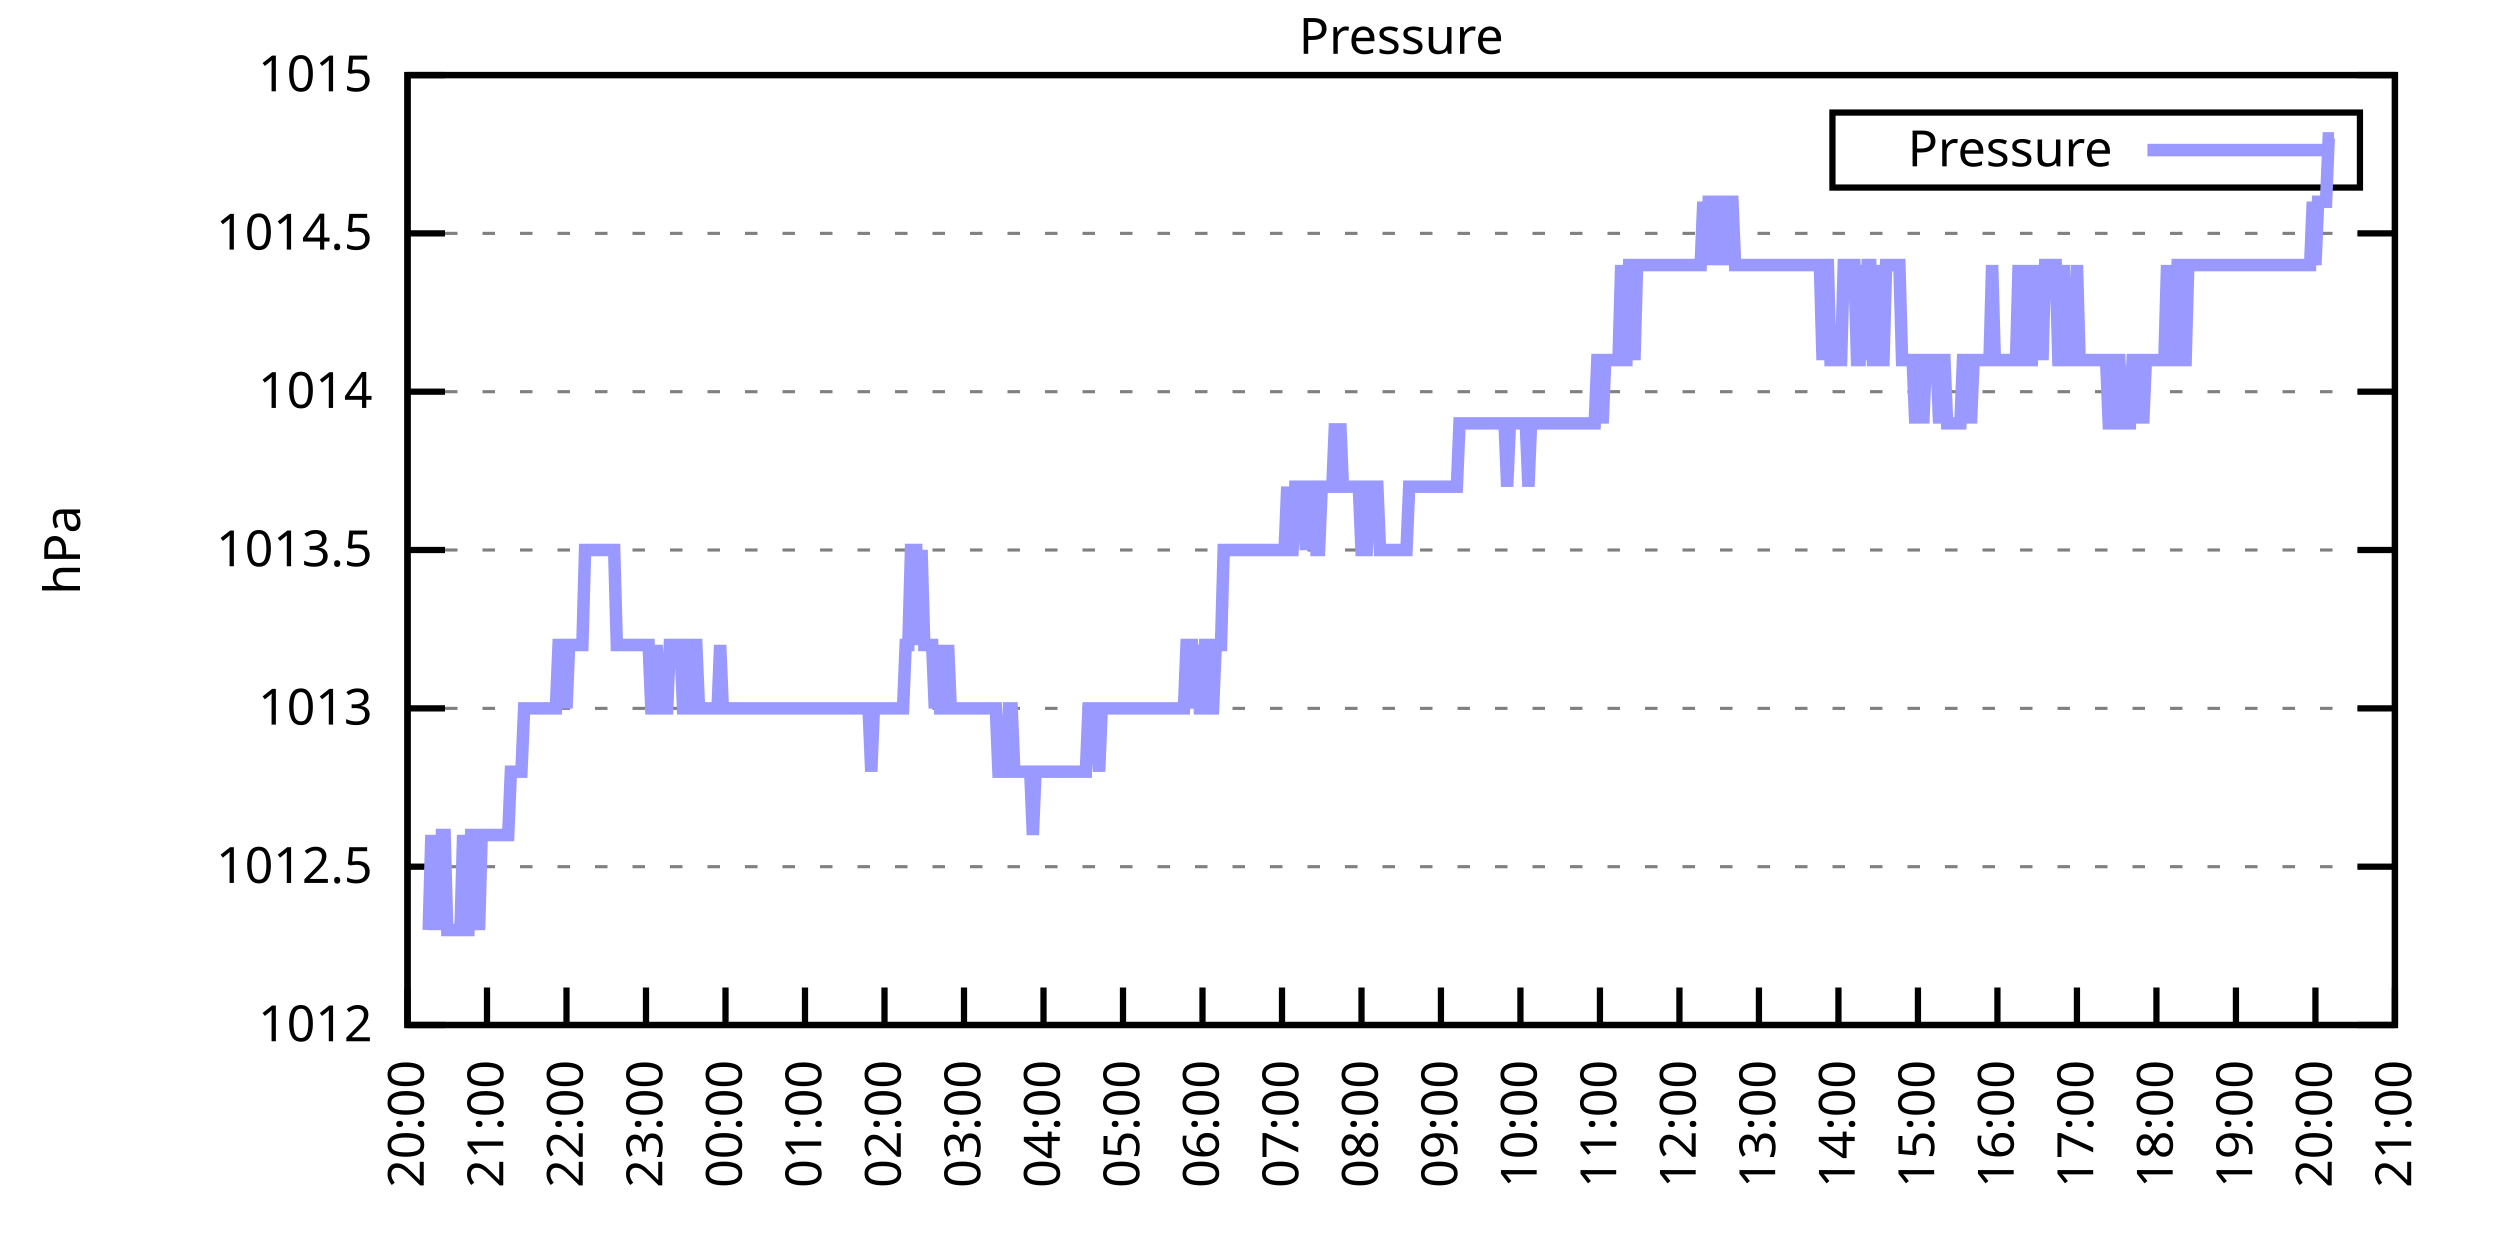
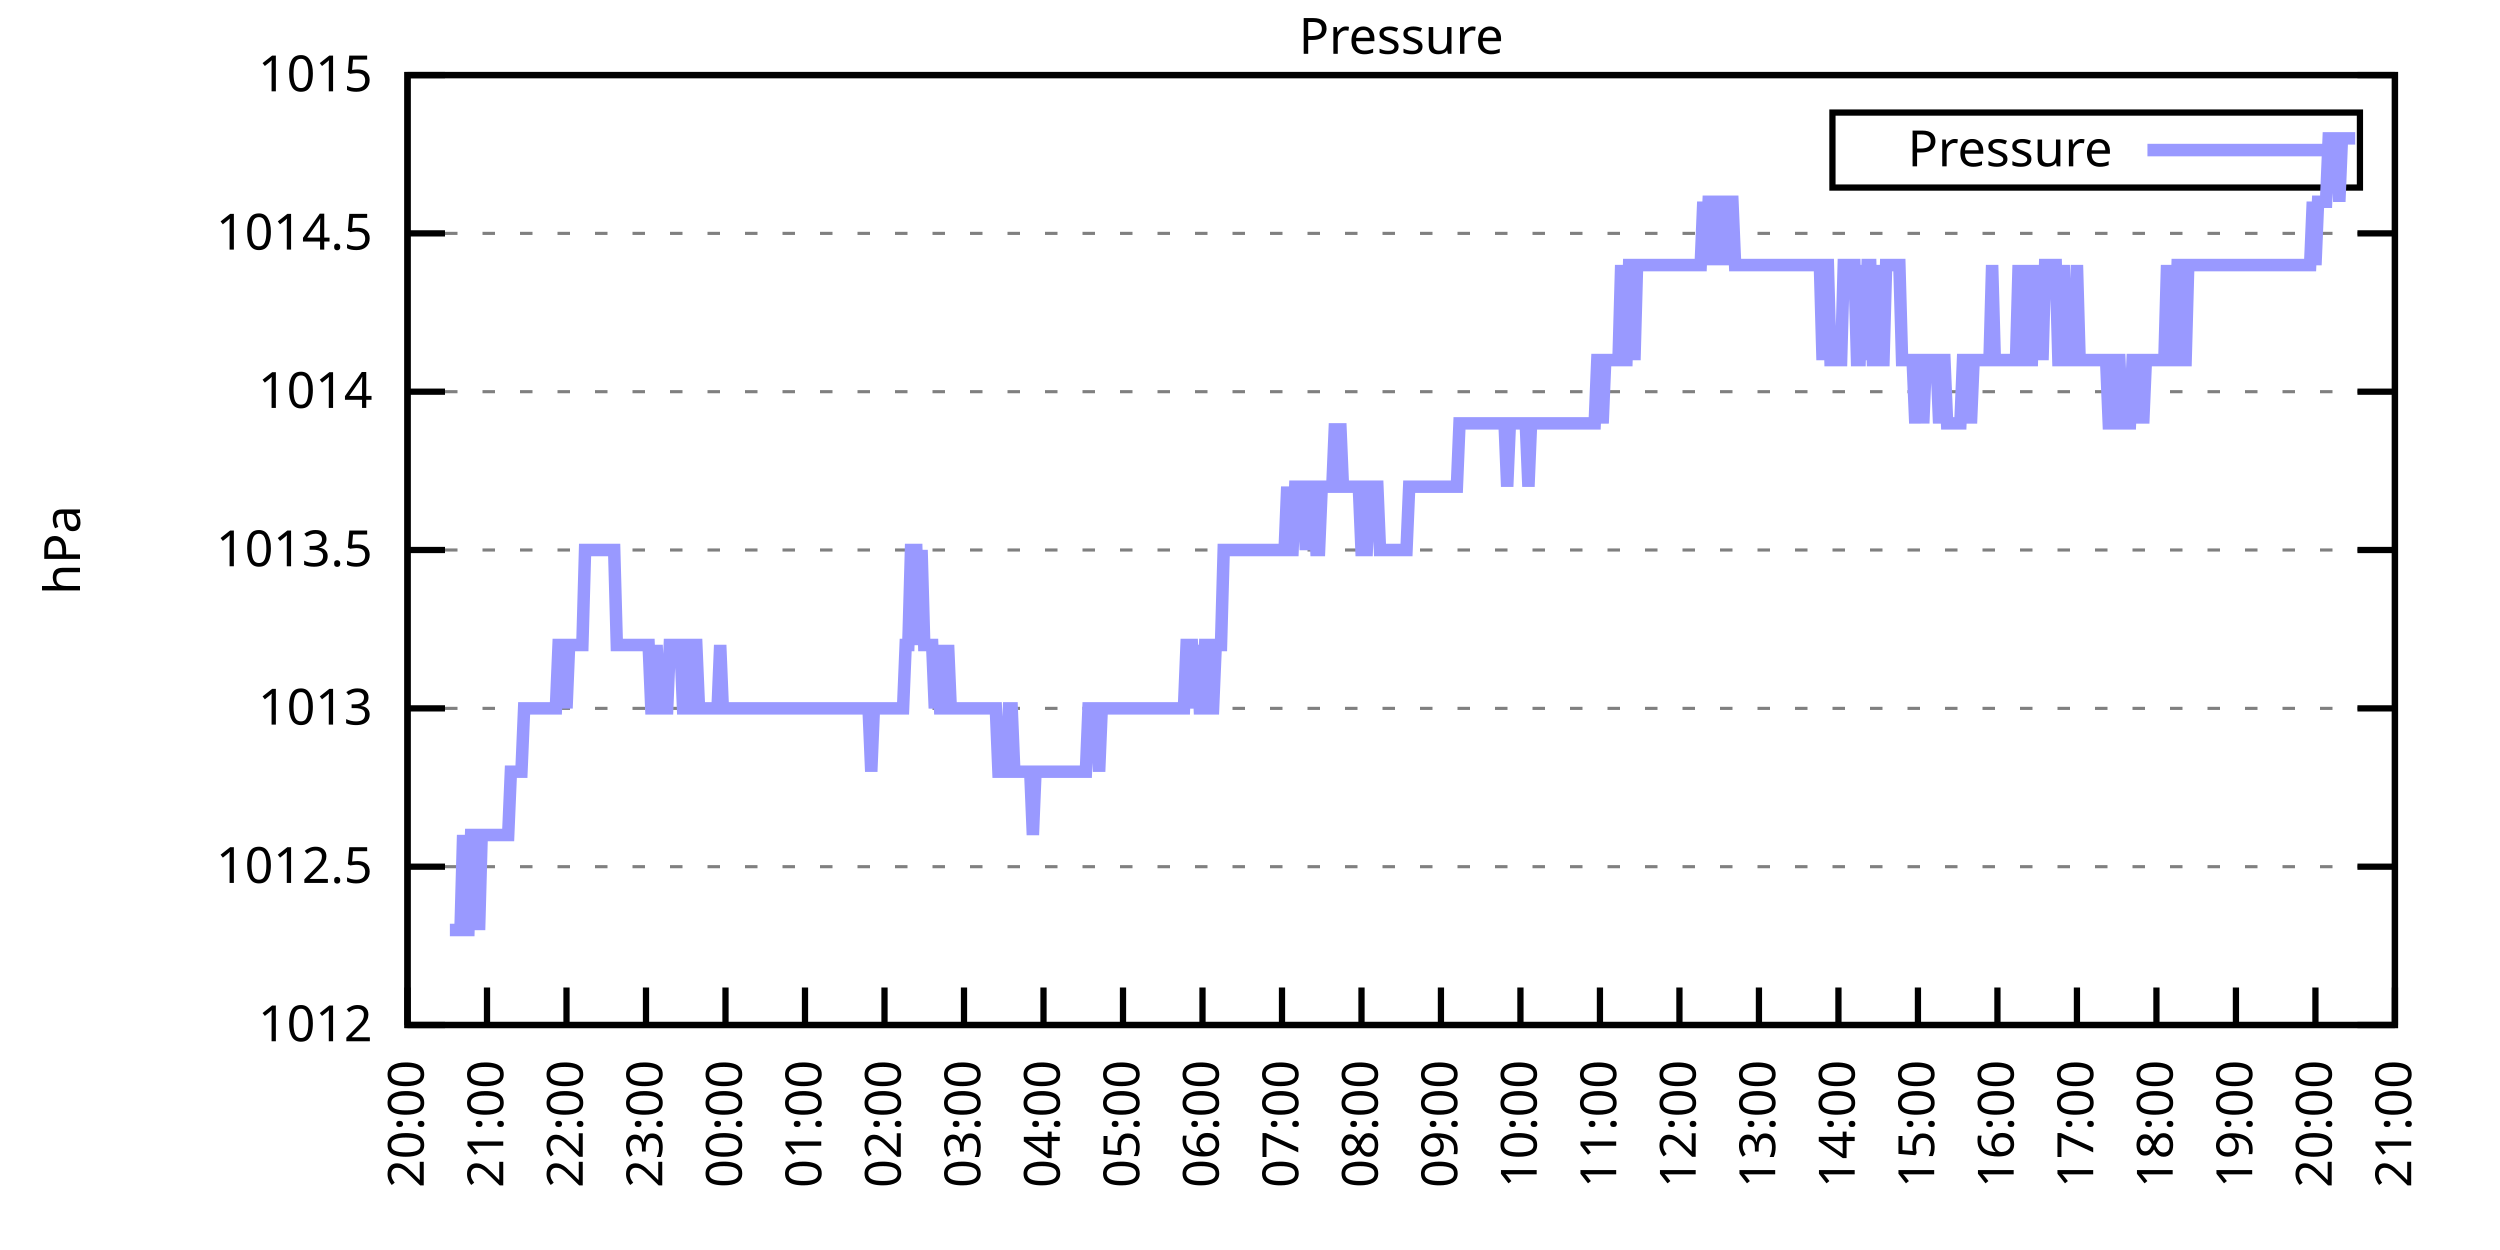
<svg xmlns="http://www.w3.org/2000/svg" xmlns:xlink="http://www.w3.org/1999/xlink" width="400" height="200" viewBox="0 0 400 200">
  <g id="gnuplot_canvas">
    <rect x="0" y="0" width="400" height="200" fill="none" />
    <defs>
      <circle id="gpDot" r="0.5" stroke-width="0.5" stroke="currentColor" />
      <path id="gpPt0" stroke-width="0.333" stroke="currentColor" d="M-1,0 h2 M0,-1 v2" />
      <path id="gpPt1" stroke-width="0.333" stroke="currentColor" d="M-1,-1 L1,1 M1,-1 L-1,1" />
      <path id="gpPt2" stroke-width="0.333" stroke="currentColor" d="M-1,0 L1,0 M0,-1 L0,1 M-1,-1 L1,1 M-1,1 L1,-1" />
      <rect id="gpPt3" stroke-width="0.333" stroke="currentColor" x="-1" y="-1" width="2" height="2" />
      <rect id="gpPt4" stroke-width="0.333" stroke="currentColor" fill="currentColor" x="-1" y="-1" width="2" height="2" />
      <circle id="gpPt5" stroke-width="0.333" stroke="currentColor" cx="0" cy="0" r="1" />
      <use xlink:href="#gpPt5" id="gpPt6" fill="currentColor" stroke="none" />
      <path id="gpPt7" stroke-width="0.333" stroke="currentColor" d="M0,-1.33 L-1.33,0.67 L1.33,0.67 z" />
      <use xlink:href="#gpPt7" id="gpPt8" fill="currentColor" stroke="none" />
      <use xlink:href="#gpPt7" id="gpPt9" stroke="currentColor" transform="rotate(180)" />
      <use xlink:href="#gpPt9" id="gpPt10" fill="currentColor" stroke="none" />
      <use xlink:href="#gpPt3" id="gpPt11" stroke="currentColor" transform="rotate(45)" />
      <use xlink:href="#gpPt11" id="gpPt12" fill="currentColor" stroke="none" />
      <path id="gpPt13" stroke-width="0.333" stroke="currentColor" d="M0,1.330 L1.265,0.411 L0.782,-1.067 L-0.782,-1.076 L-1.265,0.411 z" />
      <use xlink:href="#gpPt13" id="gpPt14" fill="currentColor" stroke="none" />
      <filter id="textbox" filterUnits="objectBoundingBox" x="0" y="0" height="1" width="1">
        <feFlood flood-color="white" flood-opacity="1" result="bgnd" />
        <feComposite in="SourceGraphic" in2="bgnd" operator="atop" />
      </filter>
      <filter id="greybox" filterUnits="objectBoundingBox" x="0" y="0" height="1" width="1">
        <feFlood flood-color="lightgrey" flood-opacity="1" result="grey" />
        <feComposite in="SourceGraphic" in2="grey" operator="atop" />
      </filter>
    </defs>
    <g fill="none" color="white" stroke="currentColor" stroke-width="1.00" stroke-linecap="butt" stroke-linejoin="miter">
</g>
    <g fill="none" color="black" stroke="currentColor" stroke-width="1.00" stroke-linecap="butt" stroke-linejoin="miter">
      <g stroke="none" shape-rendering="crispEdges">
        <polygon fill="rgb(255, 255, 255)" points="65.20,164.00 383.18,164.00 383.18,12.02 65.20,12.02 " />
      </g>
    </g>
    <g fill="none" color="black" stroke="currentColor" stroke-width="1.00" stroke-linecap="butt" stroke-linejoin="miter">
</g>
    <g fill="none" color="black" stroke="black" stroke-width="0.50" stroke-linecap="butt" stroke-linejoin="miter">
</g>
    <g fill="none" color="gray" stroke="currentColor" stroke-width="0.50" stroke-linecap="butt" stroke-linejoin="miter">
      <path stroke="gray" stroke-dasharray="2,4" class="gridline" d="M65.20,164.00 L383.19,164.00  " />
    </g>
    <g fill="none" color="gray" stroke="gray" stroke-width="1.00" stroke-linecap="butt" stroke-linejoin="miter">
</g>
    <g fill="none" color="black" stroke="currentColor" stroke-width="1.00" stroke-linecap="butt" stroke-linejoin="miter">
      <path stroke="black" d="M65.20,164.00 L71.20,164.00 M383.19,164.00 L377.19,164.00  " />
      <g transform="translate(59.60,166.60)" stroke="none" fill="black" font-family="Sans" font-size="8.00" text-anchor="end">
        <text>
          <tspan font-family="Sans"> 1012</tspan>
        </text>
      </g>
    </g>
    <g fill="none" color="black" stroke="currentColor" stroke-width="1.00" stroke-linecap="butt" stroke-linejoin="miter">
</g>
    <g fill="none" color="black" stroke="black" stroke-width="0.50" stroke-linecap="butt" stroke-linejoin="miter">
</g>
    <g fill="none" color="gray" stroke="currentColor" stroke-width="0.50" stroke-linecap="butt" stroke-linejoin="miter">
      <path stroke="gray" stroke-dasharray="2,4" class="gridline" d="M65.20,138.67 L383.19,138.67  " />
    </g>
    <g fill="none" color="gray" stroke="gray" stroke-width="1.00" stroke-linecap="butt" stroke-linejoin="miter">
</g>
    <g fill="none" color="black" stroke="currentColor" stroke-width="1.00" stroke-linecap="butt" stroke-linejoin="miter">
      <path stroke="black" d="M65.20,138.67 L71.20,138.67 M383.19,138.67 L377.19,138.67  " />
      <g transform="translate(59.60,141.27)" stroke="none" fill="black" font-family="Sans" font-size="8.00" text-anchor="end">
        <text>
          <tspan font-family="Sans"> 1012.5</tspan>
        </text>
      </g>
    </g>
    <g fill="none" color="black" stroke="currentColor" stroke-width="1.00" stroke-linecap="butt" stroke-linejoin="miter">
</g>
    <g fill="none" color="black" stroke="black" stroke-width="0.50" stroke-linecap="butt" stroke-linejoin="miter">
</g>
    <g fill="none" color="gray" stroke="currentColor" stroke-width="0.50" stroke-linecap="butt" stroke-linejoin="miter">
      <path stroke="gray" stroke-dasharray="2,4" class="gridline" d="M65.20,113.34 L383.19,113.34  " />
    </g>
    <g fill="none" color="gray" stroke="gray" stroke-width="1.00" stroke-linecap="butt" stroke-linejoin="miter">
</g>
    <g fill="none" color="black" stroke="currentColor" stroke-width="1.00" stroke-linecap="butt" stroke-linejoin="miter">
      <path stroke="black" d="M65.20,113.34 L71.20,113.34 M383.19,113.34 L377.19,113.34  " />
      <g transform="translate(59.60,115.94)" stroke="none" fill="black" font-family="Sans" font-size="8.00" text-anchor="end">
        <text>
          <tspan font-family="Sans"> 1013</tspan>
        </text>
      </g>
    </g>
    <g fill="none" color="black" stroke="currentColor" stroke-width="1.00" stroke-linecap="butt" stroke-linejoin="miter">
</g>
    <g fill="none" color="black" stroke="black" stroke-width="0.50" stroke-linecap="butt" stroke-linejoin="miter">
</g>
    <g fill="none" color="gray" stroke="currentColor" stroke-width="0.50" stroke-linecap="butt" stroke-linejoin="miter">
      <path stroke="gray" stroke-dasharray="2,4" class="gridline" d="M65.20,88.00 L383.19,88.00  " />
    </g>
    <g fill="none" color="gray" stroke="gray" stroke-width="1.00" stroke-linecap="butt" stroke-linejoin="miter">
</g>
    <g fill="none" color="black" stroke="currentColor" stroke-width="1.00" stroke-linecap="butt" stroke-linejoin="miter">
      <path stroke="black" d="M65.20,88.00 L71.20,88.00 M383.19,88.00 L377.19,88.00  " />
      <g transform="translate(59.60,90.60)" stroke="none" fill="black" font-family="Sans" font-size="8.00" text-anchor="end">
        <text>
          <tspan font-family="Sans"> 1013.5</tspan>
        </text>
      </g>
    </g>
    <g fill="none" color="black" stroke="currentColor" stroke-width="1.00" stroke-linecap="butt" stroke-linejoin="miter">
</g>
    <g fill="none" color="black" stroke="black" stroke-width="0.50" stroke-linecap="butt" stroke-linejoin="miter">
</g>
    <g fill="none" color="gray" stroke="currentColor" stroke-width="0.50" stroke-linecap="butt" stroke-linejoin="miter">
      <path stroke="gray" stroke-dasharray="2,4" class="gridline" d="M65.20,62.67 L383.19,62.67  " />
    </g>
    <g fill="none" color="gray" stroke="gray" stroke-width="1.00" stroke-linecap="butt" stroke-linejoin="miter">
</g>
    <g fill="none" color="black" stroke="currentColor" stroke-width="1.00" stroke-linecap="butt" stroke-linejoin="miter">
      <path stroke="black" d="M65.20,62.67 L71.20,62.67 M383.19,62.67 L377.19,62.67  " />
      <g transform="translate(59.60,65.27)" stroke="none" fill="black" font-family="Sans" font-size="8.00" text-anchor="end">
        <text>
          <tspan font-family="Sans"> 1014</tspan>
        </text>
      </g>
    </g>
    <g fill="none" color="black" stroke="currentColor" stroke-width="1.00" stroke-linecap="butt" stroke-linejoin="miter">
</g>
    <g fill="none" color="black" stroke="black" stroke-width="0.50" stroke-linecap="butt" stroke-linejoin="miter">
</g>
    <g fill="none" color="gray" stroke="currentColor" stroke-width="0.50" stroke-linecap="butt" stroke-linejoin="miter">
      <path stroke="gray" stroke-dasharray="2,4" class="gridline" d="M65.20,37.34 L383.19,37.34  " />
    </g>
    <g fill="none" color="gray" stroke="gray" stroke-width="1.00" stroke-linecap="butt" stroke-linejoin="miter">
</g>
    <g fill="none" color="black" stroke="currentColor" stroke-width="1.00" stroke-linecap="butt" stroke-linejoin="miter">
      <path stroke="black" d="M65.20,37.34 L71.20,37.34 M383.19,37.34 L377.19,37.34  " />
      <g transform="translate(59.60,39.94)" stroke="none" fill="black" font-family="Sans" font-size="8.00" text-anchor="end">
        <text>
          <tspan font-family="Sans"> 1014.5</tspan>
        </text>
      </g>
    </g>
    <g fill="none" color="black" stroke="currentColor" stroke-width="1.00" stroke-linecap="butt" stroke-linejoin="miter">
</g>
    <g fill="none" color="black" stroke="black" stroke-width="0.50" stroke-linecap="butt" stroke-linejoin="miter">
</g>
    <g fill="none" color="gray" stroke="currentColor" stroke-width="0.50" stroke-linecap="butt" stroke-linejoin="miter">
      <path stroke="gray" stroke-dasharray="2,4" class="gridline" d="M65.20,12.01 L383.19,12.01  " />
    </g>
    <g fill="none" color="gray" stroke="gray" stroke-width="1.00" stroke-linecap="butt" stroke-linejoin="miter">
</g>
    <g fill="none" color="black" stroke="currentColor" stroke-width="1.00" stroke-linecap="butt" stroke-linejoin="miter">
      <path stroke="black" d="M65.20,12.01 L71.20,12.01 M383.19,12.01 L377.19,12.01  " />
      <g transform="translate(59.60,14.61)" stroke="none" fill="black" font-family="Sans" font-size="8.00" text-anchor="end">
        <text>
          <tspan font-family="Sans"> 1015</tspan>
        </text>
      </g>
    </g>
    <g fill="none" color="black" stroke="currentColor" stroke-width="1.00" stroke-linecap="butt" stroke-linejoin="miter">
      <path stroke="black" d="M65.20,164.00 L65.20,158.00  " />
      <g transform="translate(67.80,169.60) rotate(270.00)" stroke="none" fill="black" font-family="Sans" font-size="8.00" text-anchor="end">
        <text>
          <tspan font-family="Sans">20:00</tspan>
        </text>
      </g>
    </g>
    <g fill="none" color="black" stroke="currentColor" stroke-width="1.00" stroke-linecap="butt" stroke-linejoin="miter">
      <path stroke="black" d="M77.92,164.00 L77.92,158.00  " />
      <g transform="translate(80.52,169.60) rotate(270.00)" stroke="none" fill="black" font-family="Sans" font-size="8.00" text-anchor="end">
        <text>
          <tspan font-family="Sans">21:00</tspan>
        </text>
      </g>
    </g>
    <g fill="none" color="black" stroke="currentColor" stroke-width="1.00" stroke-linecap="butt" stroke-linejoin="miter">
      <path stroke="black" d="M90.64,164.00 L90.64,158.00  " />
      <g transform="translate(93.24,169.60) rotate(270.00)" stroke="none" fill="black" font-family="Sans" font-size="8.00" text-anchor="end">
        <text>
          <tspan font-family="Sans">22:00</tspan>
        </text>
      </g>
    </g>
    <g fill="none" color="black" stroke="currentColor" stroke-width="1.00" stroke-linecap="butt" stroke-linejoin="miter">
      <path stroke="black" d="M103.36,164.00 L103.36,158.00  " />
      <g transform="translate(105.96,169.60) rotate(270.00)" stroke="none" fill="black" font-family="Sans" font-size="8.00" text-anchor="end">
        <text>
          <tspan font-family="Sans">23:00</tspan>
        </text>
      </g>
    </g>
    <g fill="none" color="black" stroke="currentColor" stroke-width="1.00" stroke-linecap="butt" stroke-linejoin="miter">
      <path stroke="black" d="M116.08,164.00 L116.08,158.00  " />
      <g transform="translate(118.68,169.60) rotate(270.00)" stroke="none" fill="black" font-family="Sans" font-size="8.00" text-anchor="end">
        <text>
          <tspan font-family="Sans">00:00</tspan>
        </text>
      </g>
    </g>
    <g fill="none" color="black" stroke="currentColor" stroke-width="1.00" stroke-linecap="butt" stroke-linejoin="miter">
      <path stroke="black" d="M128.80,164.00 L128.80,158.00  " />
      <g transform="translate(131.40,169.60) rotate(270.00)" stroke="none" fill="black" font-family="Sans" font-size="8.00" text-anchor="end">
        <text>
          <tspan font-family="Sans">01:00</tspan>
        </text>
      </g>
    </g>
    <g fill="none" color="black" stroke="currentColor" stroke-width="1.00" stroke-linecap="butt" stroke-linejoin="miter">
      <path stroke="black" d="M141.52,164.00 L141.52,158.00  " />
      <g transform="translate(144.12,169.60) rotate(270.00)" stroke="none" fill="black" font-family="Sans" font-size="8.00" text-anchor="end">
        <text>
          <tspan font-family="Sans">02:00</tspan>
        </text>
      </g>
    </g>
    <g fill="none" color="black" stroke="currentColor" stroke-width="1.00" stroke-linecap="butt" stroke-linejoin="miter">
      <path stroke="black" d="M154.24,164.00 L154.24,158.00  " />
      <g transform="translate(156.84,169.60) rotate(270.00)" stroke="none" fill="black" font-family="Sans" font-size="8.00" text-anchor="end">
        <text>
          <tspan font-family="Sans">03:00</tspan>
        </text>
      </g>
    </g>
    <g fill="none" color="black" stroke="currentColor" stroke-width="1.00" stroke-linecap="butt" stroke-linejoin="miter">
      <path stroke="black" d="M166.96,164.00 L166.96,158.00  " />
      <g transform="translate(169.56,169.60) rotate(270.00)" stroke="none" fill="black" font-family="Sans" font-size="8.00" text-anchor="end">
        <text>
          <tspan font-family="Sans">04:00</tspan>
        </text>
      </g>
    </g>
    <g fill="none" color="black" stroke="currentColor" stroke-width="1.00" stroke-linecap="butt" stroke-linejoin="miter">
      <path stroke="black" d="M179.68,164.00 L179.68,158.00  " />
      <g transform="translate(182.28,169.60) rotate(270.00)" stroke="none" fill="black" font-family="Sans" font-size="8.00" text-anchor="end">
        <text>
          <tspan font-family="Sans">05:00</tspan>
        </text>
      </g>
    </g>
    <g fill="none" color="black" stroke="currentColor" stroke-width="1.00" stroke-linecap="butt" stroke-linejoin="miter">
      <path stroke="black" d="M192.40,164.00 L192.40,158.00  " />
      <g transform="translate(195.00,169.60) rotate(270.00)" stroke="none" fill="black" font-family="Sans" font-size="8.00" text-anchor="end">
        <text>
          <tspan font-family="Sans">06:00</tspan>
        </text>
      </g>
    </g>
    <g fill="none" color="black" stroke="currentColor" stroke-width="1.00" stroke-linecap="butt" stroke-linejoin="miter">
      <path stroke="black" d="M205.12,164.00 L205.12,158.00  " />
      <g transform="translate(207.72,169.60) rotate(270.00)" stroke="none" fill="black" font-family="Sans" font-size="8.00" text-anchor="end">
        <text>
          <tspan font-family="Sans">07:00</tspan>
        </text>
      </g>
    </g>
    <g fill="none" color="black" stroke="currentColor" stroke-width="1.00" stroke-linecap="butt" stroke-linejoin="miter">
      <path stroke="black" d="M217.84,164.00 L217.84,158.00  " />
      <g transform="translate(220.44,169.60) rotate(270.00)" stroke="none" fill="black" font-family="Sans" font-size="8.00" text-anchor="end">
        <text>
          <tspan font-family="Sans">08:00</tspan>
        </text>
      </g>
    </g>
    <g fill="none" color="black" stroke="currentColor" stroke-width="1.00" stroke-linecap="butt" stroke-linejoin="miter">
      <path stroke="black" d="M230.55,164.00 L230.55,158.00  " />
      <g transform="translate(233.15,169.60) rotate(270.00)" stroke="none" fill="black" font-family="Sans" font-size="8.00" text-anchor="end">
        <text>
          <tspan font-family="Sans">09:00</tspan>
        </text>
      </g>
    </g>
    <g fill="none" color="black" stroke="currentColor" stroke-width="1.00" stroke-linecap="butt" stroke-linejoin="miter">
      <path stroke="black" d="M243.27,164.00 L243.27,158.00  " />
      <g transform="translate(245.87,169.60) rotate(270.00)" stroke="none" fill="black" font-family="Sans" font-size="8.00" text-anchor="end">
        <text>
          <tspan font-family="Sans">10:00</tspan>
        </text>
      </g>
    </g>
    <g fill="none" color="black" stroke="currentColor" stroke-width="1.00" stroke-linecap="butt" stroke-linejoin="miter">
      <path stroke="black" d="M255.99,164.00 L255.99,158.00  " />
      <g transform="translate(258.59,169.60) rotate(270.00)" stroke="none" fill="black" font-family="Sans" font-size="8.00" text-anchor="end">
        <text>
          <tspan font-family="Sans">11:00</tspan>
        </text>
      </g>
    </g>
    <g fill="none" color="black" stroke="currentColor" stroke-width="1.00" stroke-linecap="butt" stroke-linejoin="miter">
      <path stroke="black" d="M268.71,164.00 L268.71,158.00  " />
      <g transform="translate(271.31,169.60) rotate(270.00)" stroke="none" fill="black" font-family="Sans" font-size="8.00" text-anchor="end">
        <text>
          <tspan font-family="Sans">12:00</tspan>
        </text>
      </g>
    </g>
    <g fill="none" color="black" stroke="currentColor" stroke-width="1.00" stroke-linecap="butt" stroke-linejoin="miter">
      <path stroke="black" d="M281.43,164.00 L281.43,158.00  " />
      <g transform="translate(284.03,169.60) rotate(270.00)" stroke="none" fill="black" font-family="Sans" font-size="8.00" text-anchor="end">
        <text>
          <tspan font-family="Sans">13:00</tspan>
        </text>
      </g>
    </g>
    <g fill="none" color="black" stroke="currentColor" stroke-width="1.00" stroke-linecap="butt" stroke-linejoin="miter">
      <path stroke="black" d="M294.15,164.00 L294.15,158.00  " />
      <g transform="translate(296.75,169.60) rotate(270.00)" stroke="none" fill="black" font-family="Sans" font-size="8.00" text-anchor="end">
        <text>
          <tspan font-family="Sans">14:00</tspan>
        </text>
      </g>
    </g>
    <g fill="none" color="black" stroke="currentColor" stroke-width="1.00" stroke-linecap="butt" stroke-linejoin="miter">
      <path stroke="black" d="M306.87,164.00 L306.87,158.00  " />
      <g transform="translate(309.47,169.60) rotate(270.00)" stroke="none" fill="black" font-family="Sans" font-size="8.00" text-anchor="end">
        <text>
          <tspan font-family="Sans">15:00</tspan>
        </text>
      </g>
    </g>
    <g fill="none" color="black" stroke="currentColor" stroke-width="1.00" stroke-linecap="butt" stroke-linejoin="miter">
      <path stroke="black" d="M319.59,164.00 L319.59,158.00  " />
      <g transform="translate(322.19,169.60) rotate(270.00)" stroke="none" fill="black" font-family="Sans" font-size="8.00" text-anchor="end">
        <text>
          <tspan font-family="Sans">16:00</tspan>
        </text>
      </g>
    </g>
    <g fill="none" color="black" stroke="currentColor" stroke-width="1.00" stroke-linecap="butt" stroke-linejoin="miter">
      <path stroke="black" d="M332.31,164.00 L332.31,158.00  " />
      <g transform="translate(334.91,169.60) rotate(270.00)" stroke="none" fill="black" font-family="Sans" font-size="8.00" text-anchor="end">
        <text>
          <tspan font-family="Sans">17:00</tspan>
        </text>
      </g>
    </g>
    <g fill="none" color="black" stroke="currentColor" stroke-width="1.00" stroke-linecap="butt" stroke-linejoin="miter">
      <path stroke="black" d="M345.03,164.00 L345.03,158.00  " />
      <g transform="translate(347.63,169.60) rotate(270.00)" stroke="none" fill="black" font-family="Sans" font-size="8.00" text-anchor="end">
        <text>
          <tspan font-family="Sans">18:00</tspan>
        </text>
      </g>
    </g>
    <g fill="none" color="black" stroke="currentColor" stroke-width="1.00" stroke-linecap="butt" stroke-linejoin="miter">
      <path stroke="black" d="M357.75,164.00 L357.75,158.00  " />
      <g transform="translate(360.35,169.60) rotate(270.00)" stroke="none" fill="black" font-family="Sans" font-size="8.00" text-anchor="end">
        <text>
          <tspan font-family="Sans">19:00</tspan>
        </text>
      </g>
    </g>
    <g fill="none" color="black" stroke="currentColor" stroke-width="1.00" stroke-linecap="butt" stroke-linejoin="miter">
      <path stroke="black" d="M370.47,164.00 L370.47,158.00  " />
      <g transform="translate(373.07,169.60) rotate(270.00)" stroke="none" fill="black" font-family="Sans" font-size="8.00" text-anchor="end">
        <text>
          <tspan font-family="Sans">20:00</tspan>
        </text>
      </g>
    </g>
    <g fill="none" color="black" stroke="currentColor" stroke-width="1.00" stroke-linecap="butt" stroke-linejoin="miter">
      <path stroke="black" d="M383.19,164.00 L383.19,158.00  " />
      <g transform="translate(385.79,169.60) rotate(270.00)" stroke="none" fill="black" font-family="Sans" font-size="8.00" text-anchor="end">
        <text>
          <tspan font-family="Sans">21:00</tspan>
        </text>
      </g>
    </g>
    <g fill="none" color="black" stroke="currentColor" stroke-width="1.00" stroke-linecap="butt" stroke-linejoin="miter">
</g>
    <g fill="none" color="black" stroke="currentColor" stroke-width="1.00" stroke-linecap="butt" stroke-linejoin="miter">
      <path stroke="black" d="M65.20,12.01 L65.20,164.00 L383.19,164.00 L383.19,12.01 L65.20,12.01 Z  " />
    </g>
    <g fill="none" color="black" stroke="currentColor" stroke-width="1.00" stroke-linecap="butt" stroke-linejoin="miter">
</g>
    <g fill="none" color="black" stroke="currentColor" stroke-width="1.00" stroke-linecap="butt" stroke-linejoin="miter">
      <path stroke="black" d="M293.19,30.01 L293.19,18.01 L377.59,18.01 L377.59,30.01 L293.19,30.01 Z  " />
    </g>
    <g id="Pressure_plot_1">
      <g fill="none" color="white" stroke="black" stroke-width="2.00" stroke-linecap="butt" stroke-linejoin="miter">
</g>
      <g fill="none" color="black" stroke="currentColor" stroke-width="2.00" stroke-linecap="butt" stroke-linejoin="miter">
        <g transform="translate(337.99,26.61)" stroke="none" fill="black" font-family="Sans" font-size="8.00" text-anchor="end">
          <text>
            <tspan font-family="Sans">Pressure</tspan>
          </text>
        </g>
      </g>
      <g fill="none" color="black" stroke="currentColor" stroke-width="2.00" stroke-linecap="butt" stroke-linejoin="miter">
-         <path stroke="rgb(153, 153, 255)" d="M343.59,24.01 L371.99,24.01 M68.59,148.80 L69.02,133.60 L69.44,148.80 L69.86,133.60 L70.29,148.80 L70.71,133.60   L71.14,133.60 L71.56,148.80 L71.98,148.80 L72.41,148.80 L72.83,148.80 L73.26,148.80 L73.68,148.80 L74.10,133.60   L74.53,148.80 L74.95,148.80 L75.38,133.60 L75.80,133.60 L76.22,133.60 L76.65,148.80 L77.07,133.60 L77.50,133.60   L77.92,133.60 L78.34,133.60 L78.77,133.60 L79.19,133.60 L79.62,133.60 L80.04,133.60 L80.46,133.60 L80.89,133.60   L81.31,133.60 L81.74,123.47 L82.16,123.47 L82.58,123.47 L83.01,123.47 L83.43,123.47 L83.86,113.34 L84.28,113.34   L84.70,113.34 L85.13,113.34 L85.55,113.34 L85.98,113.34 L86.40,113.34 L86.82,113.34 L87.25,113.34 L87.67,113.34   L88.10,113.34 L88.52,113.34 L88.94,113.34 L89.37,103.20 L89.79,103.20 L90.22,103.20 L90.64,113.34 L91.06,103.20   L91.49,103.20 L91.91,103.20 L92.34,103.20 L92.76,103.20 L93.18,103.20 L93.61,88.00 L94.03,88.00 L94.46,88.00   L94.88,88.00 L95.30,88.00 L95.73,88.00 L96.15,88.00 L96.58,88.00 L97.00,88.00 L97.42,88.00 L97.85,88.00   L98.27,88.00 L98.69,103.20 L99.12,103.20 L99.54,103.20 L99.97,103.20 L100.39,103.20 L100.81,103.20 L101.24,103.20   L101.66,103.20 L102.09,103.20 L102.51,103.20 L102.93,103.20 L103.36,103.20 L103.78,103.20 L104.21,113.34 L104.63,113.34   L105.05,103.20 L105.48,113.34 L105.90,113.34 L106.33,113.34 L106.75,113.34 L107.17,103.20 L107.60,103.20 L108.02,103.20   L108.45,103.20 L108.87,103.20 L109.29,113.34 L109.72,113.34 L110.14,113.34 L110.57,103.20 L110.99,103.20 L111.41,103.20   L111.84,113.34 L112.26,113.34 L112.69,113.34 L113.11,113.34 L113.53,113.34 L113.96,113.34 L114.38,113.34 L114.81,113.34   L115.23,103.20 L115.65,113.34 L116.08,113.34 L116.50,113.34 L116.93,113.34 L117.35,113.34 L117.77,113.34 L118.20,113.34   L118.62,113.34 L119.05,113.34 L119.47,113.34 L119.89,113.34 L120.32,113.34 L120.74,113.34 L121.17,113.34 L121.59,113.34   L122.01,113.34 L122.44,113.34 L122.86,113.34 L123.29,113.34 L123.71,113.34 L124.13,113.34 L124.56,113.34 L124.98,113.34   L125.41,113.34 L125.83,113.34 L126.25,113.34 L126.68,113.34 L127.10,113.34 L127.53,113.34 L127.95,113.34 L128.37,113.34   L128.80,113.34 L129.22,113.34 L129.65,113.34 L130.07,113.34 L130.49,113.34 L130.92,113.34 L131.34,113.34 L131.77,113.34   L132.19,113.34 L132.61,113.34 L133.04,113.34 L133.46,113.34 L133.89,113.34 L134.31,113.34 L134.73,113.34 L135.16,113.34   L135.58,113.34 L136.01,113.34 L136.43,113.34 L136.85,113.34 L137.28,113.34 L137.70,113.34 L138.13,113.34 L138.55,113.34   L138.97,113.34 L139.40,123.47 L139.82,113.34 L140.25,113.34 L140.67,113.34 L141.09,113.34 L141.52,113.34 L141.94,113.34   L142.37,113.34 L142.79,113.34 L143.21,113.34 L143.64,113.34 L144.06,113.34 L144.49,113.34 L144.91,103.20 L145.33,103.20   L145.76,88.00 L146.18,88.00 L146.61,88.00 L147.03,103.20 L147.45,88.00 L147.88,103.20 L148.30,103.20 L148.73,103.20   L149.15,103.20 L149.57,113.34 L150.00,103.20 L150.42,113.34 L150.85,113.34 L151.27,113.34 L151.69,103.20 L152.12,113.34   L152.54,113.34 L152.97,113.34 L153.39,113.34 L153.81,113.34 L154.24,113.34 L154.66,113.34 L155.09,113.34 L155.51,113.34   L155.93,113.34 L156.36,113.34 L156.78,113.34 L157.21,113.34 L157.63,113.34 L158.05,113.34 L158.48,113.34 L158.90,113.34   L159.33,113.34 L159.75,123.47 L160.17,123.47 L160.60,123.47 L161.02,123.47 L161.44,113.34 L161.87,113.34 L162.29,123.47   L162.72,123.47 L163.14,123.47 L163.56,123.47 L163.99,123.47 L164.41,123.47 L164.84,123.47 L165.26,133.60 L165.68,123.47   L166.11,123.47 L166.53,123.47 L166.96,123.47 L167.38,123.47 L167.80,123.47 L168.23,123.47 L168.65,123.47 L169.08,123.47   L169.50,123.47 L169.92,123.47 L170.35,123.47 L170.77,123.47 L171.20,123.47 L171.62,123.47 L172.04,123.47 L172.47,123.47   L172.89,123.47 L173.32,123.47 L173.74,123.47 L174.16,113.34 L174.59,113.34 L175.01,113.34 L175.44,113.34 L175.86,123.47   L176.28,113.34 L176.71,113.34 L177.13,113.34 L177.56,113.34 L177.98,113.34 L178.40,113.34 L178.83,113.34 L179.25,113.34   L179.68,113.34 L180.10,113.34 L180.52,113.34 L180.95,113.34 L181.37,113.34 L181.80,113.34 L182.22,113.34 L182.64,113.34   L183.07,113.34 L183.49,113.34 L183.92,113.34 L184.34,113.34 L184.76,113.34 L185.19,113.34 L185.61,113.34 L186.04,113.34   L186.46,113.34 L186.88,113.34 L187.31,113.34 L187.73,113.34 L188.16,113.34 L188.58,113.34 L189.00,113.34 L189.43,113.34   L189.85,103.20 L190.28,103.20 L190.70,103.20 L191.12,113.34 L191.55,103.20 L191.97,113.34 L192.40,113.34 L192.82,103.20   L193.24,103.20 L193.67,113.34 L194.09,113.34 L194.52,103.20 L194.94,103.20 L195.36,103.20 L195.79,88.00 L196.21,88.00   L196.64,88.00 L197.06,88.00 L197.48,88.00 L197.91,88.00 L198.33,88.00 L198.76,88.00 L199.18,88.00 L199.60,88.00   L200.03,88.00 L200.45,88.00 L200.88,88.00 L201.30,88.00 L201.72,88.00 L202.15,88.00 L202.57,88.00 L203.00,88.00   L203.42,88.00 L203.84,88.00 L204.27,88.00 L204.69,88.00 L205.12,88.00 L205.54,88.00 L205.96,77.87 L206.39,88.00   L206.81,88.00 L207.24,77.87 L207.66,77.87 L208.08,77.87 L208.51,77.87 L208.93,88.00 L209.36,77.87 L209.78,77.87   L210.20,77.87 L210.63,88.00 L211.05,88.00 L211.48,77.87 L211.90,77.87 L212.32,77.87 L212.75,77.87 L213.17,77.87   L213.60,67.74 L214.02,77.87 L214.44,67.74 L214.87,77.87 L215.29,77.87 L215.72,77.87 L216.14,77.87 L216.56,77.87   L216.99,77.87 L217.41,77.87 L217.84,88.00 L218.26,88.00 L218.68,88.00 L219.11,77.87 L219.53,77.87 L219.96,77.87   L220.38,77.87 L220.80,88.00 L221.23,88.00 L221.65,88.00 L222.08,88.00 L222.50,88.00 L222.92,88.00 L223.35,88.00   L223.77,88.00 L224.20,88.00 L224.62,88.00 L225.04,88.00 L225.47,77.87 L225.89,77.87 L226.31,77.87 L226.74,77.87   L227.16,77.87 L227.59,77.87 L228.01,77.87 L228.43,77.87 L228.86,77.87 L229.28,77.87 L229.71,77.87 L230.13,77.87   L230.55,77.87 L230.98,77.87 L231.40,77.87 L231.83,77.87 L232.25,77.87 L232.67,77.87 L233.10,77.87 L233.52,67.74   L233.95,67.74 L234.37,67.74 L234.79,67.74 L235.22,67.74 L235.64,67.74 L236.07,67.74 L236.49,67.74 L236.91,67.74   L237.34,67.74 L237.76,67.74 L238.19,67.74 L238.61,67.74 L239.03,67.74 L239.46,67.74 L239.88,67.74 L240.31,67.74   L240.73,67.74 L241.15,77.87 L241.58,67.74 L242.00,67.74 L242.43,67.74 L242.85,67.74 L243.27,67.74 L243.70,67.74   L244.12,67.74 L244.55,77.87 L244.97,67.74 L245.39,67.74 L245.82,67.74 L246.24,67.74 L246.67,67.74 L247.09,67.74   L247.51,67.74 L247.94,67.74 L248.36,67.74 L248.79,67.74 L249.21,67.74 L249.63,67.74 L250.06,67.74 L250.48,67.74   L250.91,67.74 L251.33,67.74 L251.75,67.74 L252.18,67.74 L252.60,67.74 L253.03,67.74 L253.45,67.74 L253.87,67.74   L254.30,67.74 L254.72,67.74 L255.15,67.74 L255.57,57.61 L255.99,57.61 L256.42,67.74 L256.84,57.61 L257.27,57.61   L257.69,57.61 L258.11,57.61 L258.54,57.61 L258.96,57.61 L259.39,42.41 L259.81,57.61 L260.23,57.61 L260.66,42.41   L261.08,42.41 L261.51,57.61 L261.93,42.41 L262.35,42.41 L262.78,42.41 L263.20,42.41 L263.63,42.41 L264.05,42.41   L264.47,42.41 L264.90,42.41 L265.32,42.41 L265.75,42.41 L266.17,42.41 L266.59,42.41 L267.02,42.41 L267.44,42.41   L267.87,42.41 L268.29,42.41 L268.71,42.41 L269.14,42.41 L269.56,42.41 L269.99,42.41 L270.41,42.41 L270.83,42.41   L271.26,42.41 L271.68,42.41 L272.11,42.41 L272.53,32.28 L272.95,42.41 L273.38,32.28 L273.80,32.28 L274.23,42.41   L274.65,32.28 L275.07,32.28 L275.50,42.41 L275.92,32.28 L276.35,42.41 L276.77,32.28 L277.19,32.28 L277.62,42.41   L278.04,42.41 L278.47,42.41 L278.89,42.41 L279.31,42.41 L279.74,42.41 L280.16,42.41 L280.59,42.41 L281.01,42.41   L281.43,42.41 L281.86,42.41 L282.28,42.41 L282.71,42.41 L283.13,42.41 L283.55,42.41 L283.98,42.41 L284.40,42.41   L284.83,42.41 L285.25,42.41 L285.67,42.41 L286.10,42.41 L286.52,42.41 L286.95,42.41 L287.37,42.41 L287.79,42.41   L288.22,42.41 L288.64,42.41 L289.06,42.41 L289.49,42.41 L289.91,42.41 L290.34,42.41 L290.76,42.41 L291.18,42.41   L291.61,57.61 L292.03,42.41 L292.46,42.41 L292.88,57.61 L293.30,57.61 L293.73,57.61 L294.15,57.61 L294.58,57.61   L295.00,42.41 L295.42,42.41 L295.85,42.41 L296.27,42.41 L296.70,42.41 L297.12,57.61 L297.54,57.61 L297.97,42.41   L298.39,57.61 L298.82,42.41 L299.24,42.41 L299.66,57.61 L300.09,57.61 L300.51,42.41 L300.94,57.61 L301.36,57.61   L301.78,42.41 L302.21,42.41 L302.63,42.41 L303.06,42.41 L303.48,42.41 L303.90,42.41 L304.33,57.61 L304.75,57.61   L305.18,57.61 L305.60,57.61 L306.02,57.61 L306.45,67.74 L306.87,57.61 L307.30,57.61 L307.72,67.74 L308.14,57.61   L308.57,57.61 L308.99,57.61 L309.42,57.61 L309.84,57.61 L310.26,67.74 L310.69,57.61 L311.11,57.61 L311.54,67.74   L311.96,67.74 L312.38,67.74 L312.81,67.74 L313.23,67.74 L313.66,67.74 L314.08,57.61 L314.50,57.61 L314.93,57.61   L315.35,67.74 L315.78,57.61 L316.20,57.61 L316.62,57.61 L317.05,57.61 L317.47,57.61 L317.90,57.61 L318.32,57.61   L318.74,42.41 L319.17,57.61 L319.59,57.61 L320.02,57.61 L320.44,57.61 L320.86,57.61 L321.29,57.61 L321.71,57.61   L322.14,57.61 L322.56,57.61 L322.98,42.41 L323.41,57.61 L323.83,42.41 L324.26,57.61 L324.68,57.61 L325.10,57.61   L325.53,42.41 L325.95,57.61 L326.38,42.41 L326.80,57.61 L327.22,42.41 L327.65,42.41 L328.07,42.41 L328.50,42.41   L328.92,42.41 L329.34,57.61 L329.77,57.61 L330.19,42.41 L330.62,57.61 L331.04,57.61 L331.46,57.61 L331.89,57.61   L332.31,42.41 L332.74,57.61 L333.16,57.61 L333.58,57.61 L334.01,57.61 L334.43,57.61 L334.86,57.61 L335.28,57.61   L335.70,57.61 L336.13,57.61 L336.55,57.61 L336.98,57.61 L337.40,67.74 L337.82,67.74 L338.25,67.74 L338.67,57.61   L339.10,57.61 L339.52,67.74 L339.94,67.74 L340.37,67.74 L340.79,67.74 L341.22,57.61 L341.64,57.61 L342.06,67.74   L342.49,57.61 L342.91,67.74 L343.34,57.61 L343.76,57.61 L344.18,57.61 L344.61,57.61 L345.03,57.61 L345.46,57.61   L345.88,57.61 L346.30,57.61 L346.73,42.41 L347.15,57.61 L347.58,57.61 L348.00,57.61 L348.42,42.41 L348.85,42.41   L349.27,57.61 L349.70,57.61 L350.12,42.41 L350.54,42.41 L350.97,42.41 L351.39,42.41 L351.81,42.41 L352.24,42.41   L352.66,42.41 L353.09,42.41 L353.51,42.41 L353.93,42.41 L354.36,42.41 L354.78,42.41 L355.21,42.41 L355.63,42.41   L356.05,42.41 L356.48,42.41 L356.90,42.41 L357.33,42.41 L357.75,42.41 L358.17,42.41 L358.60,42.41 L359.02,42.41   L359.45,42.41 L359.87,42.41 L360.29,42.41 L360.72,42.41 L361.14,42.41 L361.57,42.41 L361.99,42.41 L362.41,42.41   L362.84,42.41 L363.26,42.41 L363.69,42.41 L364.11,42.41 L364.53,42.41 L364.96,42.41 L365.38,42.41 L365.81,42.41   L366.23,42.41 L366.65,42.41 L367.08,42.41 L367.50,42.41 L367.93,42.41 L368.35,42.41 L368.77,42.41 L369.20,42.41   L369.62,42.41 L370.05,32.28 L370.47,42.41 L370.89,32.28 L371.32,32.28 L371.74,32.28 L372.17,32.28 L372.59,22.14   L373.01,22.14 L373.44,22.14  " />
+         <path stroke="rgb(153, 153, 255)" d="M343.59,24.01 L371.99,24.01 M71.98,148.80 L72.41,148.80 L72.83,148.80 L73.26,148.80 L73.68,148.80 L74.10,133.60   L74.53,148.80 L74.95,148.80 L75.38,133.60 L75.80,133.60 L76.22,133.60 L76.65,148.80 L77.07,133.60 L77.50,133.60   L77.92,133.60 L78.34,133.60 L78.77,133.60 L79.19,133.60 L79.62,133.60 L80.04,133.60 L80.46,133.60 L80.89,133.60   L81.31,133.60 L81.74,123.47 L82.16,123.47 L82.58,123.47 L83.01,123.47 L83.43,123.47 L83.86,113.34 L84.28,113.34   L84.70,113.34 L85.13,113.34 L85.55,113.34 L85.98,113.34 L86.40,113.34 L86.82,113.34 L87.25,113.34 L87.67,113.34   L88.10,113.34 L88.52,113.34 L88.94,113.34 L89.37,103.20 L89.79,103.20 L90.22,103.20 L90.64,113.34 L91.06,103.20   L91.49,103.20 L91.91,103.20 L92.34,103.20 L92.76,103.20 L93.18,103.20 L93.61,88.00 L94.03,88.00 L94.46,88.00   L94.88,88.00 L95.30,88.00 L95.73,88.00 L96.15,88.00 L96.58,88.00 L97.00,88.00 L97.42,88.00 L97.85,88.00   L98.27,88.00 L98.69,103.20 L99.12,103.20 L99.54,103.20 L99.97,103.20 L100.39,103.20 L100.81,103.20 L101.24,103.20   L101.66,103.20 L102.09,103.20 L102.51,103.20 L102.93,103.20 L103.36,103.20 L103.78,103.20 L104.21,113.34 L104.63,113.34   L105.05,103.20 L105.48,113.34 L105.90,113.34 L106.33,113.34 L106.75,113.34 L107.17,103.20 L107.60,103.20 L108.02,103.20   L108.45,103.20 L108.87,103.20 L109.29,113.34 L109.72,113.34 L110.14,113.34 L110.57,103.20 L110.99,103.20 L111.41,103.20   L111.84,113.34 L112.26,113.34 L112.69,113.34 L113.11,113.34 L113.53,113.34 L113.96,113.34 L114.38,113.34 L114.81,113.34   L115.23,103.20 L115.65,113.34 L116.08,113.34 L116.50,113.34 L116.93,113.34 L117.35,113.34 L117.77,113.34 L118.20,113.34   L118.62,113.34 L119.05,113.34 L119.47,113.34 L119.89,113.34 L120.32,113.34 L120.74,113.34 L121.17,113.34 L121.59,113.34   L122.01,113.34 L122.44,113.34 L122.86,113.34 L123.29,113.34 L123.71,113.34 L124.13,113.34 L124.56,113.34 L124.98,113.34   L125.41,113.34 L125.83,113.34 L126.25,113.34 L126.68,113.34 L127.10,113.34 L127.53,113.34 L127.95,113.34 L128.37,113.34   L128.80,113.34 L129.22,113.34 L129.65,113.34 L130.07,113.34 L130.49,113.34 L130.92,113.34 L131.34,113.34 L131.77,113.34   L132.19,113.34 L132.61,113.34 L133.04,113.34 L133.46,113.34 L133.89,113.34 L134.31,113.34 L134.73,113.34 L135.16,113.34   L135.58,113.34 L136.01,113.34 L136.43,113.34 L136.85,113.34 L137.28,113.34 L137.70,113.34 L138.13,113.34 L138.55,113.34   L138.97,113.34 L139.40,123.47 L139.82,113.34 L140.25,113.34 L140.67,113.34 L141.09,113.34 L141.52,113.34 L141.94,113.34   L142.37,113.34 L142.79,113.34 L143.21,113.34 L143.64,113.34 L144.06,113.34 L144.49,113.34 L144.91,103.20 L145.33,103.20   L145.76,88.00 L146.18,88.00 L146.61,88.00 L147.03,103.20 L147.45,88.00 L147.88,103.20 L148.30,103.20 L148.73,103.20   L149.15,103.20 L149.57,113.34 L150.00,103.20 L150.42,113.34 L150.85,113.34 L151.27,113.34 L151.69,103.20 L152.12,113.34   L152.54,113.34 L152.97,113.34 L153.39,113.34 L153.81,113.34 L154.24,113.34 L154.66,113.34 L155.09,113.34 L155.51,113.34   L155.93,113.34 L156.36,113.34 L156.78,113.34 L157.21,113.34 L157.63,113.34 L158.05,113.34 L158.48,113.34 L158.90,113.34   L159.33,113.34 L159.75,123.47 L160.17,123.47 L160.60,123.47 L161.02,123.47 L161.44,113.34 L161.87,113.34 L162.29,123.47   L162.72,123.47 L163.14,123.47 L163.56,123.47 L163.99,123.47 L164.41,123.47 L164.84,123.47 L165.26,133.60 L165.68,123.47   L166.11,123.47 L166.53,123.47 L166.96,123.47 L167.38,123.47 L167.80,123.47 L168.23,123.47 L168.65,123.47 L169.08,123.47   L169.50,123.47 L169.92,123.47 L170.35,123.47 L170.77,123.47 L171.20,123.47 L171.62,123.47 L172.04,123.47 L172.47,123.47   L172.89,123.47 L173.32,123.47 L173.74,123.47 L174.16,113.34 L174.59,113.34 L175.01,113.34 L175.44,113.34 L175.86,123.47   L176.28,113.34 L176.71,113.34 L177.13,113.34 L177.56,113.34 L177.98,113.34 L178.40,113.34 L178.83,113.34 L179.25,113.34   L179.68,113.34 L180.10,113.34 L180.52,113.34 L180.95,113.34 L181.37,113.34 L181.80,113.34 L182.22,113.34 L182.64,113.34   L183.07,113.34 L183.49,113.34 L183.92,113.34 L184.34,113.34 L184.76,113.34 L185.19,113.34 L185.61,113.34 L186.04,113.34   L186.46,113.34 L186.88,113.34 L187.31,113.34 L187.73,113.34 L188.16,113.34 L188.58,113.34 L189.00,113.34 L189.43,113.34   L189.85,103.20 L190.28,103.20 L190.70,103.20 L191.12,113.34 L191.55,103.20 L191.97,113.34 L192.40,113.34 L192.82,103.20   L193.24,103.20 L193.67,113.34 L194.09,113.34 L194.52,103.20 L194.94,103.20 L195.36,103.20 L195.79,88.00 L196.21,88.00   L196.64,88.00 L197.06,88.00 L197.48,88.00 L197.91,88.00 L198.33,88.00 L198.76,88.00 L199.18,88.00 L199.60,88.00   L200.03,88.00 L200.45,88.00 L200.88,88.00 L201.30,88.00 L201.72,88.00 L202.15,88.00 L202.57,88.00 L203.00,88.00   L203.42,88.00 L203.84,88.00 L204.27,88.00 L204.69,88.00 L205.12,88.00 L205.54,88.00 L205.96,77.87 L206.39,88.00   L206.81,88.00 L207.24,77.87 L207.66,77.87 L208.08,77.87 L208.51,77.87 L208.93,88.00 L209.36,77.87 L209.78,77.87   L210.20,77.87 L210.63,88.00 L211.05,88.00 L211.48,77.87 L211.90,77.87 L212.32,77.87 L212.75,77.87 L213.17,77.87   L213.60,67.74 L214.02,77.87 L214.44,67.74 L214.87,77.87 L215.29,77.87 L215.72,77.87 L216.14,77.87 L216.56,77.87   L216.99,77.87 L217.41,77.87 L217.84,88.00 L218.26,88.00 L218.68,88.00 L219.11,77.87 L219.53,77.87 L219.96,77.87   L220.38,77.87 L220.80,88.00 L221.23,88.00 L221.65,88.00 L222.08,88.00 L222.50,88.00 L222.92,88.00 L223.35,88.00   L223.77,88.00 L224.20,88.00 L224.62,88.00 L225.04,88.00 L225.47,77.87 L225.89,77.87 L226.31,77.87 L226.74,77.87   L227.16,77.87 L227.59,77.87 L228.01,77.87 L228.43,77.87 L228.86,77.87 L229.28,77.87 L229.71,77.87 L230.13,77.87   L230.55,77.87 L230.98,77.87 L231.40,77.87 L231.83,77.87 L232.25,77.87 L232.67,77.87 L233.10,77.87 L233.52,67.74   L233.95,67.74 L234.37,67.74 L234.79,67.74 L235.22,67.74 L235.64,67.74 L236.07,67.74 L236.49,67.74 L236.91,67.74   L237.34,67.74 L237.76,67.74 L238.19,67.74 L238.61,67.74 L239.03,67.74 L239.46,67.74 L239.88,67.74 L240.31,67.74   L240.73,67.74 L241.15,77.87 L241.58,67.74 L242.00,67.74 L242.43,67.74 L242.85,67.74 L243.27,67.74 L243.70,67.74   L244.12,67.74 L244.55,77.87 L244.97,67.74 L245.39,67.74 L245.82,67.74 L246.24,67.74 L246.67,67.74 L247.09,67.74   L247.51,67.74 L247.94,67.74 L248.36,67.74 L248.79,67.74 L249.21,67.74 L249.63,67.74 L250.06,67.74 L250.48,67.74   L250.91,67.74 L251.33,67.74 L251.75,67.74 L252.18,67.74 L252.60,67.74 L253.03,67.74 L253.45,67.74 L253.87,67.74   L254.30,67.74 L254.72,67.74 L255.15,67.74 L255.57,57.61 L255.99,57.61 L256.42,67.74 L256.84,57.61 L257.27,57.61   L257.69,57.61 L258.11,57.61 L258.54,57.61 L258.96,57.61 L259.39,42.41 L259.81,57.61 L260.23,57.61 L260.66,42.41   L261.08,42.41 L261.51,57.61 L261.93,42.41 L262.35,42.41 L262.78,42.41 L263.20,42.41 L263.63,42.41 L264.05,42.41   L264.47,42.41 L264.90,42.41 L265.32,42.41 L265.75,42.41 L266.17,42.41 L266.59,42.41 L267.02,42.41 L267.44,42.41   L267.87,42.41 L268.29,42.41 L268.71,42.41 L269.14,42.41 L269.56,42.41 L269.99,42.41 L270.41,42.41 L270.83,42.41   L271.26,42.41 L271.68,42.41 L272.11,42.41 L272.53,32.28 L272.95,42.41 L273.38,32.28 L273.80,32.28 L274.23,42.41   L274.65,32.28 L275.07,32.28 L275.50,42.41 L275.92,32.28 L276.35,42.41 L276.77,32.28 L277.19,32.28 L277.62,42.41   L278.04,42.41 L278.47,42.41 L278.89,42.41 L279.31,42.41 L279.74,42.41 L280.16,42.41 L280.59,42.41 L281.01,42.41   L281.43,42.41 L281.86,42.41 L282.28,42.41 L282.71,42.41 L283.13,42.41 L283.55,42.41 L283.98,42.41 L284.40,42.41   L284.83,42.41 L285.25,42.41 L285.67,42.41 L286.10,42.41 L286.52,42.41 L286.95,42.41 L287.37,42.41 L287.79,42.41   L288.22,42.41 L288.64,42.41 L289.06,42.41 L289.49,42.41 L289.91,42.41 L290.34,42.41 L290.76,42.41 L291.18,42.41   L291.61,57.61 L292.03,42.41 L292.46,42.41 L292.88,57.61 L293.30,57.61 L293.73,57.61 L294.15,57.61 L294.58,57.61   L295.00,42.41 L295.42,42.41 L295.85,42.41 L296.27,42.41 L296.70,42.41 L297.12,57.61 L297.54,57.61 L297.97,42.41   L298.39,57.61 L298.82,42.41 L299.24,42.41 L299.66,57.61 L300.09,57.61 L300.51,42.41 L300.94,57.61 L301.36,57.61   L301.78,42.41 L302.21,42.41 L302.63,42.41 L303.06,42.41 L303.48,42.41 L303.90,42.41 L304.33,57.61 L304.75,57.61   L305.18,57.61 L305.60,57.61 L306.02,57.61 L306.45,67.74 L306.87,57.61 L307.30,57.61 L307.72,67.74 L308.14,57.61   L308.57,57.61 L308.99,57.61 L309.42,57.61 L309.84,57.61 L310.26,67.74 L310.69,57.61 L311.11,57.61 L311.54,67.74   L311.96,67.74 L312.38,67.74 L312.81,67.74 L313.23,67.74 L313.66,67.74 L314.08,57.61 L314.50,57.61 L314.93,57.61   L315.35,67.74 L315.78,57.61 L316.20,57.61 L316.62,57.61 L317.05,57.61 L317.47,57.61 L317.90,57.61 L318.32,57.61   L318.74,42.41 L319.17,57.61 L319.59,57.61 L320.02,57.61 L320.44,57.61 L320.86,57.61 L321.29,57.61 L321.71,57.61   L322.14,57.61 L322.56,57.61 L322.98,42.41 L323.41,57.61 L323.83,42.41 L324.26,57.61 L324.68,57.61 L325.10,57.61   L325.53,42.41 L325.95,57.61 L326.38,42.41 L326.80,57.61 L327.22,42.41 L327.65,42.41 L328.07,42.41 L328.50,42.41   L328.92,42.41 L329.34,57.61 L329.77,57.61 L330.19,42.41 L330.62,57.61 L331.04,57.61 L331.46,57.61 L331.89,57.61   L332.31,42.41 L332.74,57.61 L333.16,57.61 L333.58,57.61 L334.01,57.61 L334.43,57.61 L334.86,57.61 L335.28,57.61   L335.70,57.61 L336.13,57.61 L336.55,57.61 L336.98,57.61 L337.40,67.74 L337.82,67.74 L338.25,67.74 L338.67,57.61   L339.10,57.61 L339.52,67.74 L339.94,67.74 L340.37,67.74 L340.79,67.74 L341.22,57.61 L341.64,57.61 L342.06,67.74   L342.49,57.61 L342.91,67.74 L343.34,57.61 L343.76,57.61 L344.18,57.61 L344.61,57.61 L345.03,57.61 L345.46,57.61   L345.88,57.61 L346.30,57.61 L346.73,42.41 L347.15,57.61 L347.58,57.61 L348.00,57.61 L348.42,42.41 L348.85,42.41   L349.27,57.61 L349.70,57.61 L350.12,42.41 L350.54,42.41 L350.97,42.41 L351.39,42.41 L351.81,42.41 L352.24,42.41   L352.66,42.41 L353.09,42.41 L353.51,42.41 L353.93,42.41 L354.36,42.41 L354.78,42.41 L355.21,42.41 L355.63,42.41   L356.05,42.41 L356.48,42.41 L356.90,42.41 L357.33,42.41 L357.75,42.41 L358.17,42.41 L358.60,42.41 L359.02,42.41   L359.45,42.41 L359.87,42.41 L360.29,42.41 L360.72,42.41 L361.14,42.41 L361.57,42.41 L361.99,42.41 L362.41,42.41   L362.84,42.41 L363.26,42.41 L363.69,42.41 L364.11,42.41 L364.53,42.41 L364.96,42.41 L365.38,42.41 L365.81,42.41   L366.23,42.41 L366.65,42.41 L367.08,42.41 L367.50,42.41 L367.93,42.41 L368.35,42.41 L368.77,42.41 L369.20,42.41   L369.62,42.41 L370.05,32.28 L370.47,42.41 L370.89,32.28 L371.32,32.28 L371.74,32.28 L372.17,32.28 L372.59,22.14   L373.01,22.14 L373.44,22.14 L373.86,22.14 L374.29,32.28 L374.71,22.14 L375.13,22.14 L375.56,22.14 L375.98,22.14   L376.41,22.14 L376.83,22.14  " />
      </g>
    </g>
    <g fill="none" color="black" stroke="currentColor" stroke-width="2.00" stroke-linecap="butt" stroke-linejoin="miter">
</g>
    <g fill="none" color="black" stroke="black" stroke-width="1.00" stroke-linecap="butt" stroke-linejoin="miter">
</g>
    <g fill="none" color="black" stroke="currentColor" stroke-width="1.00" stroke-linecap="butt" stroke-linejoin="miter">
      <path stroke="black" d="M65.20,12.01 L65.20,164.00 L383.19,164.00 L383.19,12.01 L65.20,12.01 Z  " />
      <g transform="translate(12.80,88.01) rotate(270.00)" stroke="none" fill="black" font-family="Sans" font-size="8.00" text-anchor="middle">
        <text>
          <tspan font-family="Sans">hPa</tspan>
        </text>
      </g>
    </g>
    <g fill="none" color="black" stroke="currentColor" stroke-width="1.00" stroke-linecap="butt" stroke-linejoin="miter">
</g>
    <g fill="none" color="black" stroke="currentColor" stroke-width="1.00" stroke-linecap="butt" stroke-linejoin="miter">
      <g transform="translate(224.19,8.61)" stroke="none" fill="black" font-family="Sans" font-size="8.00" text-anchor="middle">
        <text>
          <tspan font-family="Sans">Pressure</tspan>
        </text>
      </g>
    </g>
    <g fill="none" color="black" stroke="currentColor" stroke-width="1.00" stroke-linecap="butt" stroke-linejoin="miter">
</g>
  </g>
</svg>
